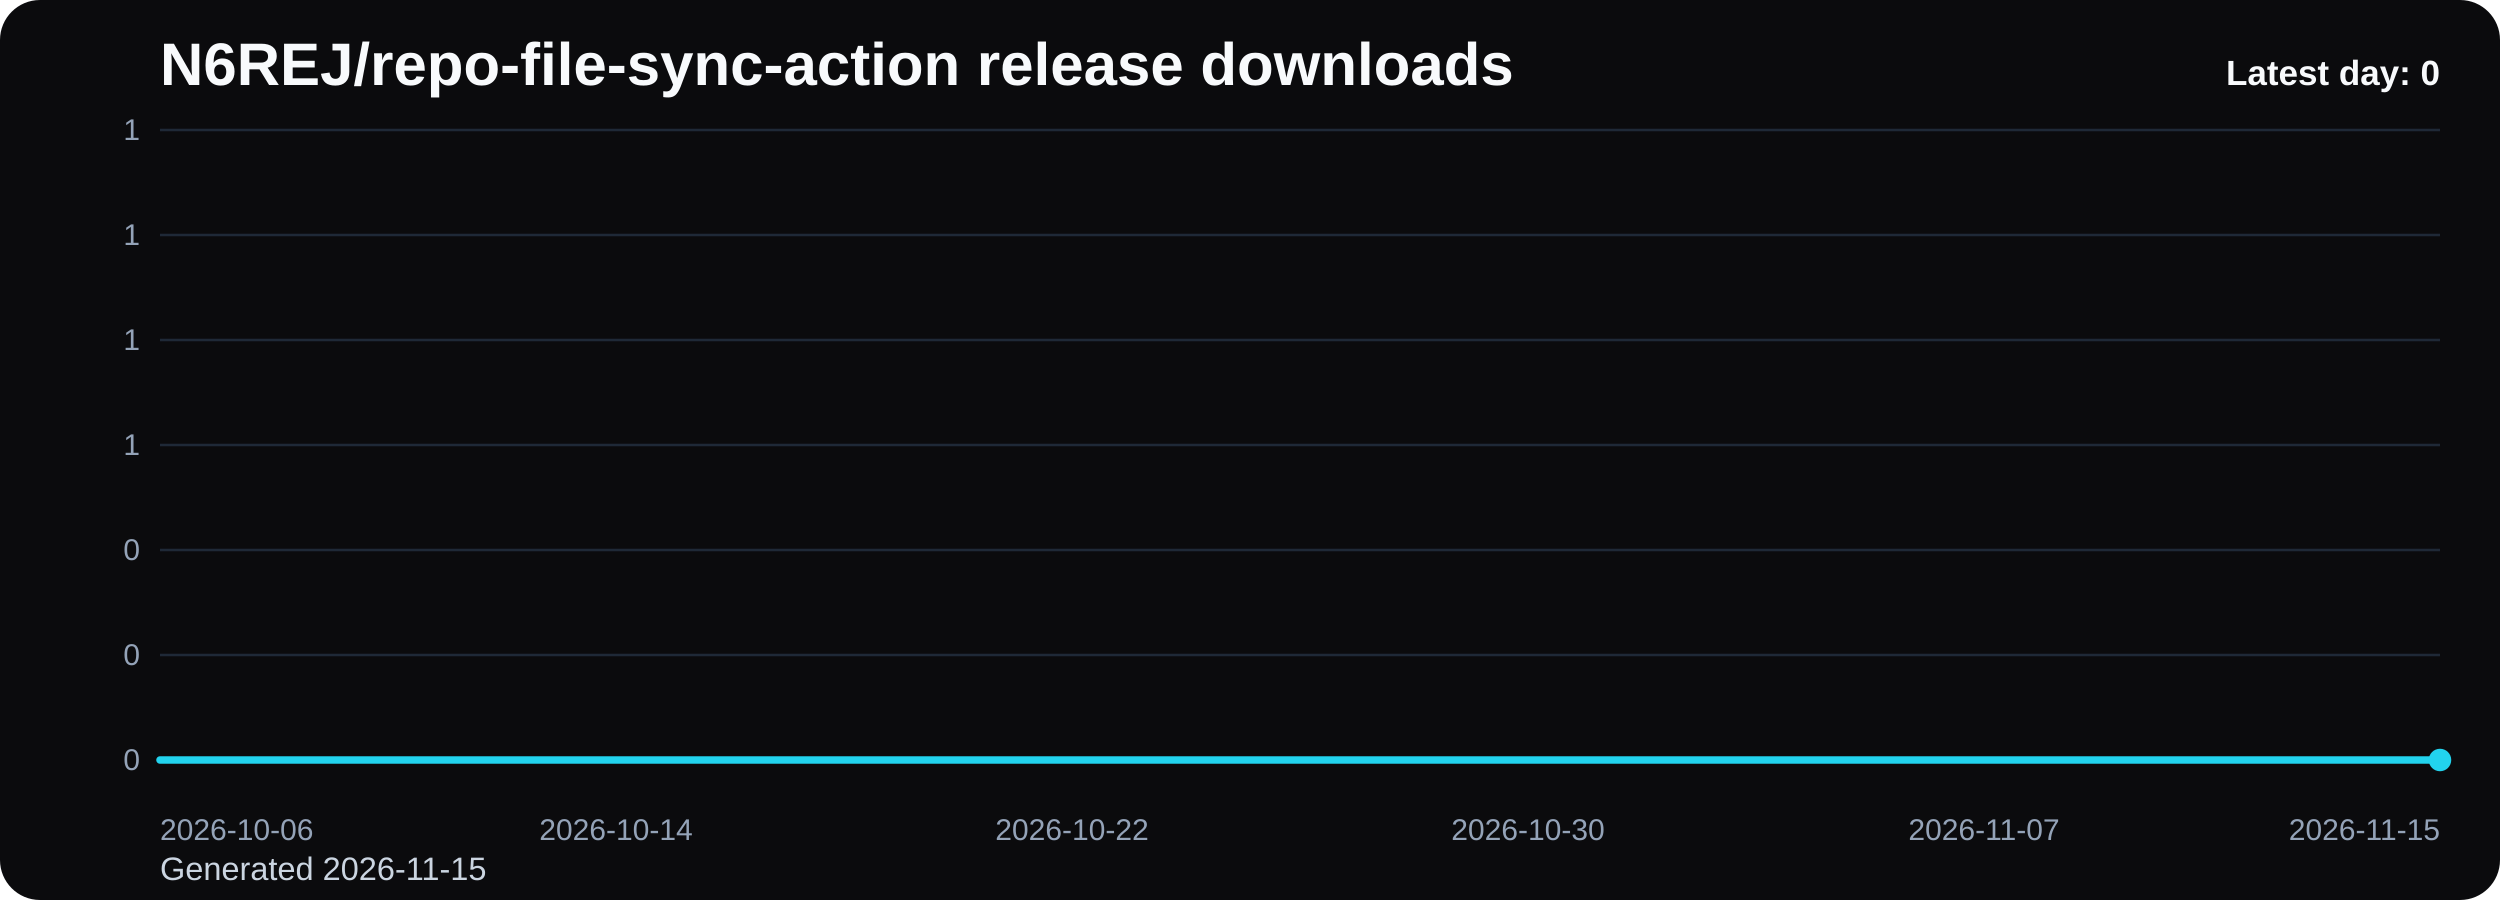
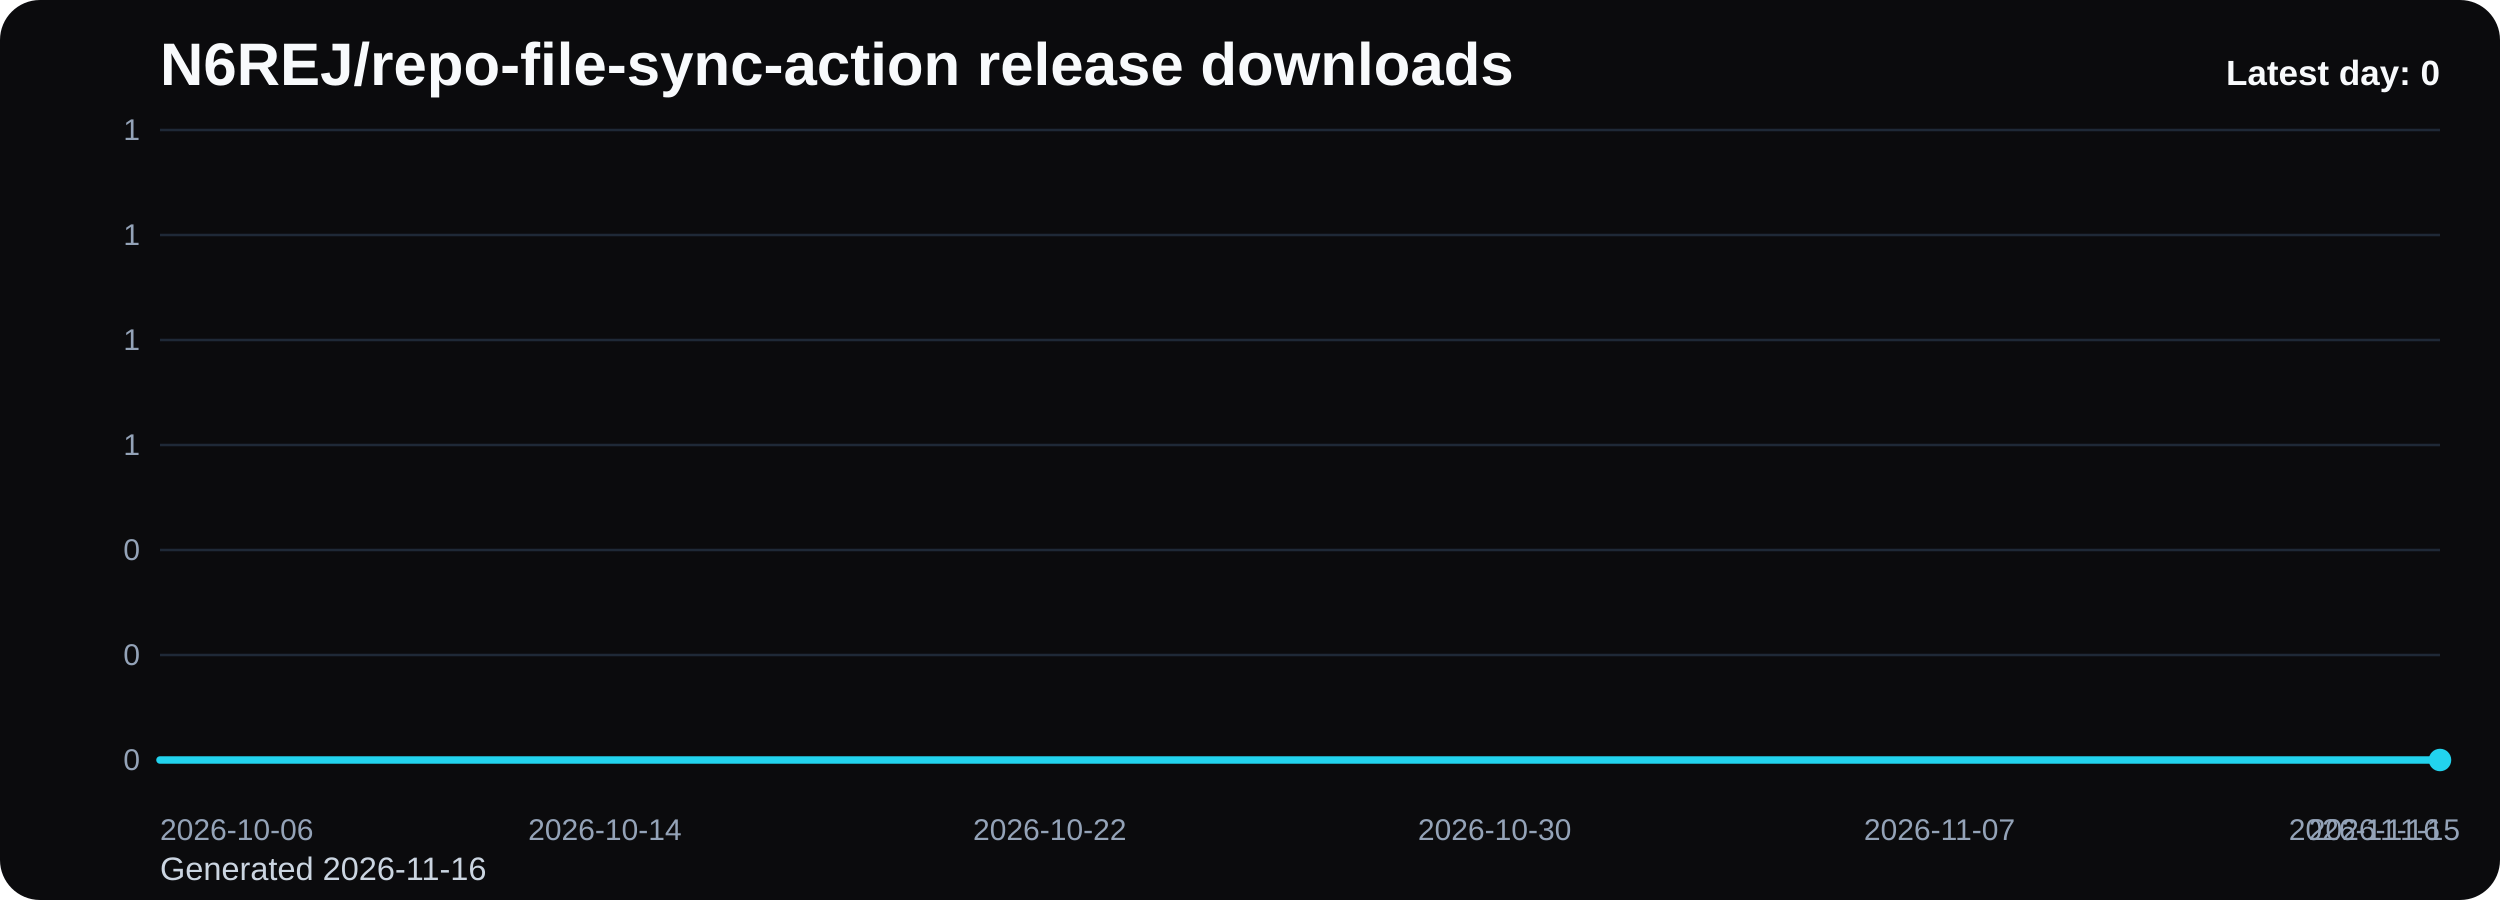
<svg xmlns="http://www.w3.org/2000/svg" viewBox="0 0 1000 360" role="img" aria-label="N6REJ/repo-file-sync-action release downloads chart">
  <defs>
    <linearGradient id="fill-daily-black" x1="0" y1="0" x2="0" y2="1">
      <stop offset="0%" stop-color="#22d3ee" stop-opacity="0.32" />
      <stop offset="100%" stop-color="#22d3ee" stop-opacity="0.05" />
    </linearGradient>
    <style>
      .bg { fill: #0b0b0d; }
      .title { font: 700 24px Arial, sans-serif; fill: #f8fafc; }
      .sub { font: 400 13px Arial, sans-serif; fill: #cbd5e1; }
      .grid { stroke: #1f2937; stroke-width: 1; }
      .axis { font: 400 12px Arial, sans-serif; fill: #94a3b8; }
      .line { fill: none; stroke: #22d3ee; stroke-width: 3; stroke-linecap: round; stroke-linejoin: round; }
      .dot { fill: #22d3ee; }
      .value { font: 600 11px Arial, sans-serif; fill: #cbd5e1; }
      .latest { font: 700 14px Arial, sans-serif; fill: #f8fafc; }
    </style>
  </defs>
  <rect class="bg" x="0" y="0" width="1000" height="360" rx="16" />
  <text class="title" x="64" y="34">N6REJ/repo-file-sync-action release downloads</text>
-   <text class="sub" x="64" y="352">Generated 2026-11-15</text>
+   <text class="sub" x="64" y="352">Generated 2026-11-16</text>
  <line x1="64" y1="52.00" x2="976" y2="52.00" class="grid" />
  <text x="56" y="56.00" text-anchor="end" class="axis">1</text>
  <line x1="64" y1="94.00" x2="976" y2="94.00" class="grid" />
  <text x="56" y="98.00" text-anchor="end" class="axis">1</text>
  <line x1="64" y1="136.00" x2="976" y2="136.00" class="grid" />
  <text x="56" y="140.00" text-anchor="end" class="axis">1</text>
  <line x1="64" y1="178.00" x2="976" y2="178.00" class="grid" />
  <text x="56" y="182.00" text-anchor="end" class="axis">1</text>
  <line x1="64" y1="220.00" x2="976" y2="220.00" class="grid" />
  <text x="56" y="224.00" text-anchor="end" class="axis">0</text>
  <line x1="64" y1="262.00" x2="976" y2="262.00" class="grid" />
  <text x="56" y="266.00" text-anchor="end" class="axis">0</text>
  <line x1="64" y1="304.00" x2="976" y2="304.00" class="grid" />
  <text x="56" y="308.00" text-anchor="end" class="axis">0</text>
-   <path d="M 64.00 304 L 64.00 304.00 L 86.80 304.00 L 109.60 304.00 L 132.40 304.00 L 155.20 304.00 L 178.00 304.00 L 200.80 304.00 L 223.60 304.00 L 246.40 304.00 L 269.20 304.00 L 292.00 304.00 L 314.80 304.00 L 337.60 304.00 L 360.40 304.00 L 383.20 304.00 L 406.00 304.00 L 428.80 304.00 L 451.60 304.00 L 474.40 304.00 L 497.20 304.00 L 520.00 304.00 L 542.80 304.00 L 565.60 304.00 L 588.40 304.00 L 611.20 304.00 L 634.00 304.00 L 656.80 304.00 L 679.60 304.00 L 702.40 304.00 L 725.20 304.00 L 748.00 304.00 L 770.80 304.00 L 793.60 304.00 L 816.40 304.00 L 839.20 304.00 L 862.00 304.00 L 884.80 304.00 L 907.60 304.00 L 930.40 304.00 L 953.20 304.00 L 976.00 304.00 L 976.00 304 Z" fill="url(#fill-daily-black)" />
-   <polyline class="line" points="64.00,304.00 86.80,304.00 109.60,304.00 132.40,304.00 155.20,304.00 178.00,304.00 200.80,304.00 223.60,304.00 246.40,304.00 269.20,304.00 292.00,304.00 314.80,304.00 337.60,304.00 360.40,304.00 383.20,304.00 406.00,304.00 428.80,304.00 451.60,304.00 474.40,304.00 497.20,304.00 520.00,304.00 542.80,304.00 565.60,304.00 588.40,304.00 611.20,304.00 634.00,304.00 656.80,304.00 679.60,304.00 702.40,304.00 725.20,304.00 748.00,304.00 770.80,304.00 793.60,304.00 816.40,304.00 839.20,304.00 862.00,304.00 884.80,304.00 907.60,304.00 930.40,304.00 953.20,304.00 976.00,304.00" />
+   <path d="M 64.00 304 L 64.00 304.00 L 86.24 304.00 L 108.49 304.00 L 130.73 304.00 L 152.98 304.00 L 175.22 304.00 L 197.46 304.00 L 219.71 304.00 L 241.95 304.00 L 264.20 304.00 L 286.44 304.00 L 308.68 304.00 L 330.93 304.00 L 353.17 304.00 L 375.41 304.00 L 397.66 304.00 L 419.90 304.00 L 442.15 304.00 L 464.39 304.00 L 486.63 304.00 L 508.88 304.00 L 531.12 304.00 L 553.37 304.00 L 575.61 304.00 L 597.85 304.00 L 620.10 304.00 L 642.34 304.00 L 664.59 304.00 L 686.83 304.00 L 709.07 304.00 L 731.32 304.00 L 753.56 304.00 L 775.80 304.00 L 798.05 304.00 L 820.29 304.00 L 842.54 304.00 L 864.78 304.00 L 887.02 304.00 L 909.27 304.00 L 931.51 304.00 L 953.76 304.00 L 976.00 304.00 L 976.00 304 Z" fill="url(#fill-daily-black)" />
+   <polyline class="line" points="64.00,304.00 86.24,304.00 108.49,304.00 130.73,304.00 152.98,304.00 175.22,304.00 197.46,304.00 219.71,304.00 241.95,304.00 264.20,304.00 286.44,304.00 308.68,304.00 330.93,304.00 353.17,304.00 375.41,304.00 397.66,304.00 419.90,304.00 442.15,304.00 464.39,304.00 486.63,304.00 508.88,304.00 531.12,304.00 553.37,304.00 575.61,304.00 597.85,304.00 620.10,304.00 642.34,304.00 664.59,304.00 686.83,304.00 709.07,304.00 731.32,304.00 753.56,304.00 775.80,304.00 798.05,304.00 820.29,304.00 842.54,304.00 864.78,304.00 887.02,304.00 909.27,304.00 931.51,304.00 953.76,304.00 976.00,304.00" />
  <circle class="dot" cx="976.00" cy="304.00" r="4.5" />
  <text class="axis" x="64.00" y="336" text-anchor="start">2026-10-06</text>
-   <text class="axis" x="246.40" y="336" text-anchor="middle">2026-10-14</text>
-   <text class="axis" x="428.80" y="336" text-anchor="middle">2026-10-22</text>
-   <text class="axis" x="611.20" y="336" text-anchor="middle">2026-10-30</text>
-   <text class="axis" x="793.60" y="336" text-anchor="middle">2026-11-07</text>
-   <text class="axis" x="976.00" y="336" text-anchor="end">2026-11-15</text>
+   <text class="axis" x="241.95" y="336" text-anchor="middle">2026-10-14</text>
+   <text class="axis" x="419.90" y="336" text-anchor="middle">2026-10-22</text>
+   <text class="axis" x="597.85" y="336" text-anchor="middle">2026-10-30</text>
+   <text class="axis" x="775.80" y="336" text-anchor="middle">2026-11-07</text>
+   <text class="axis" x="953.76" y="336" text-anchor="middle">2026-11-15</text>
+   <text class="axis" x="976.00" y="336" text-anchor="end">2026-11-16</text>
  <text class="latest" x="976" y="34" text-anchor="end">Latest day: 0</text>
</svg>
